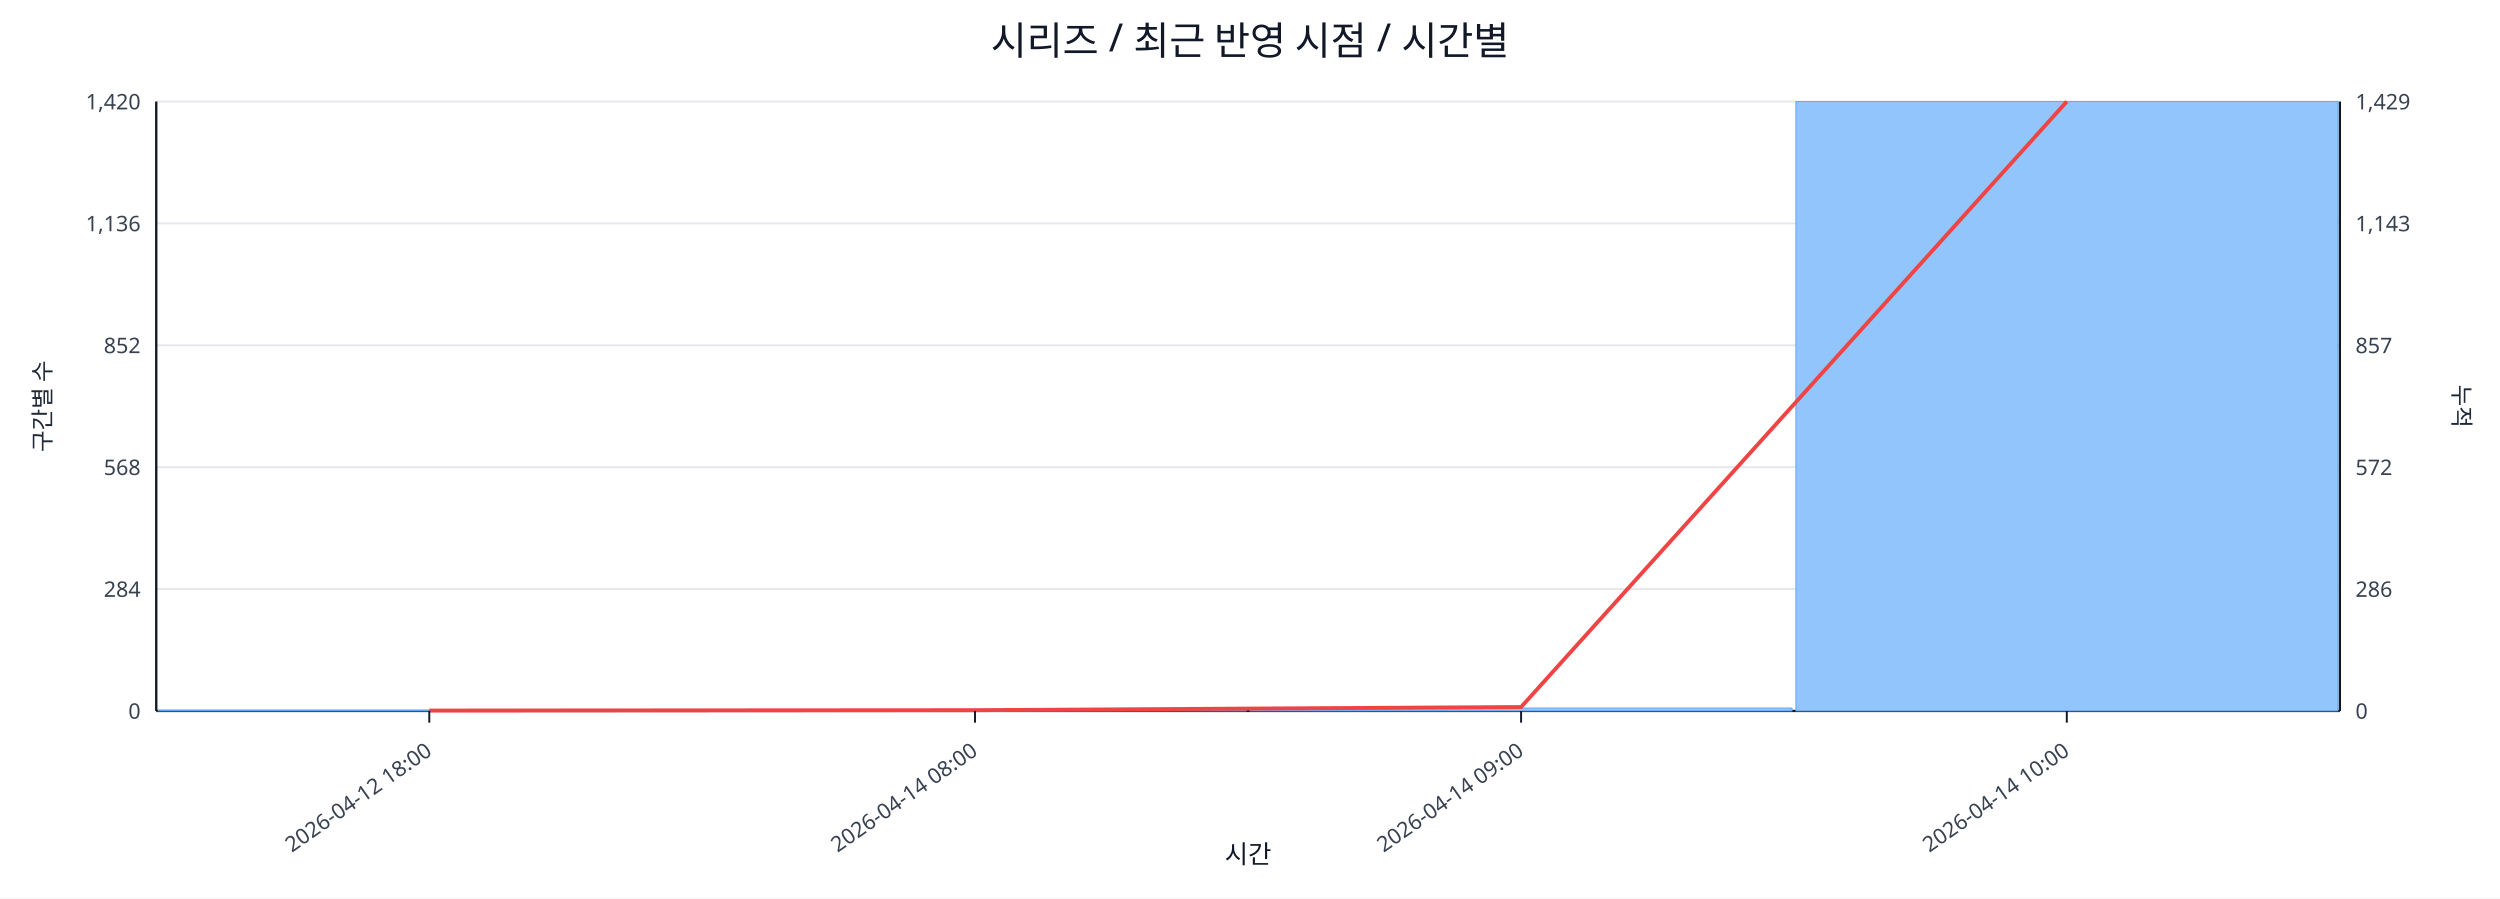
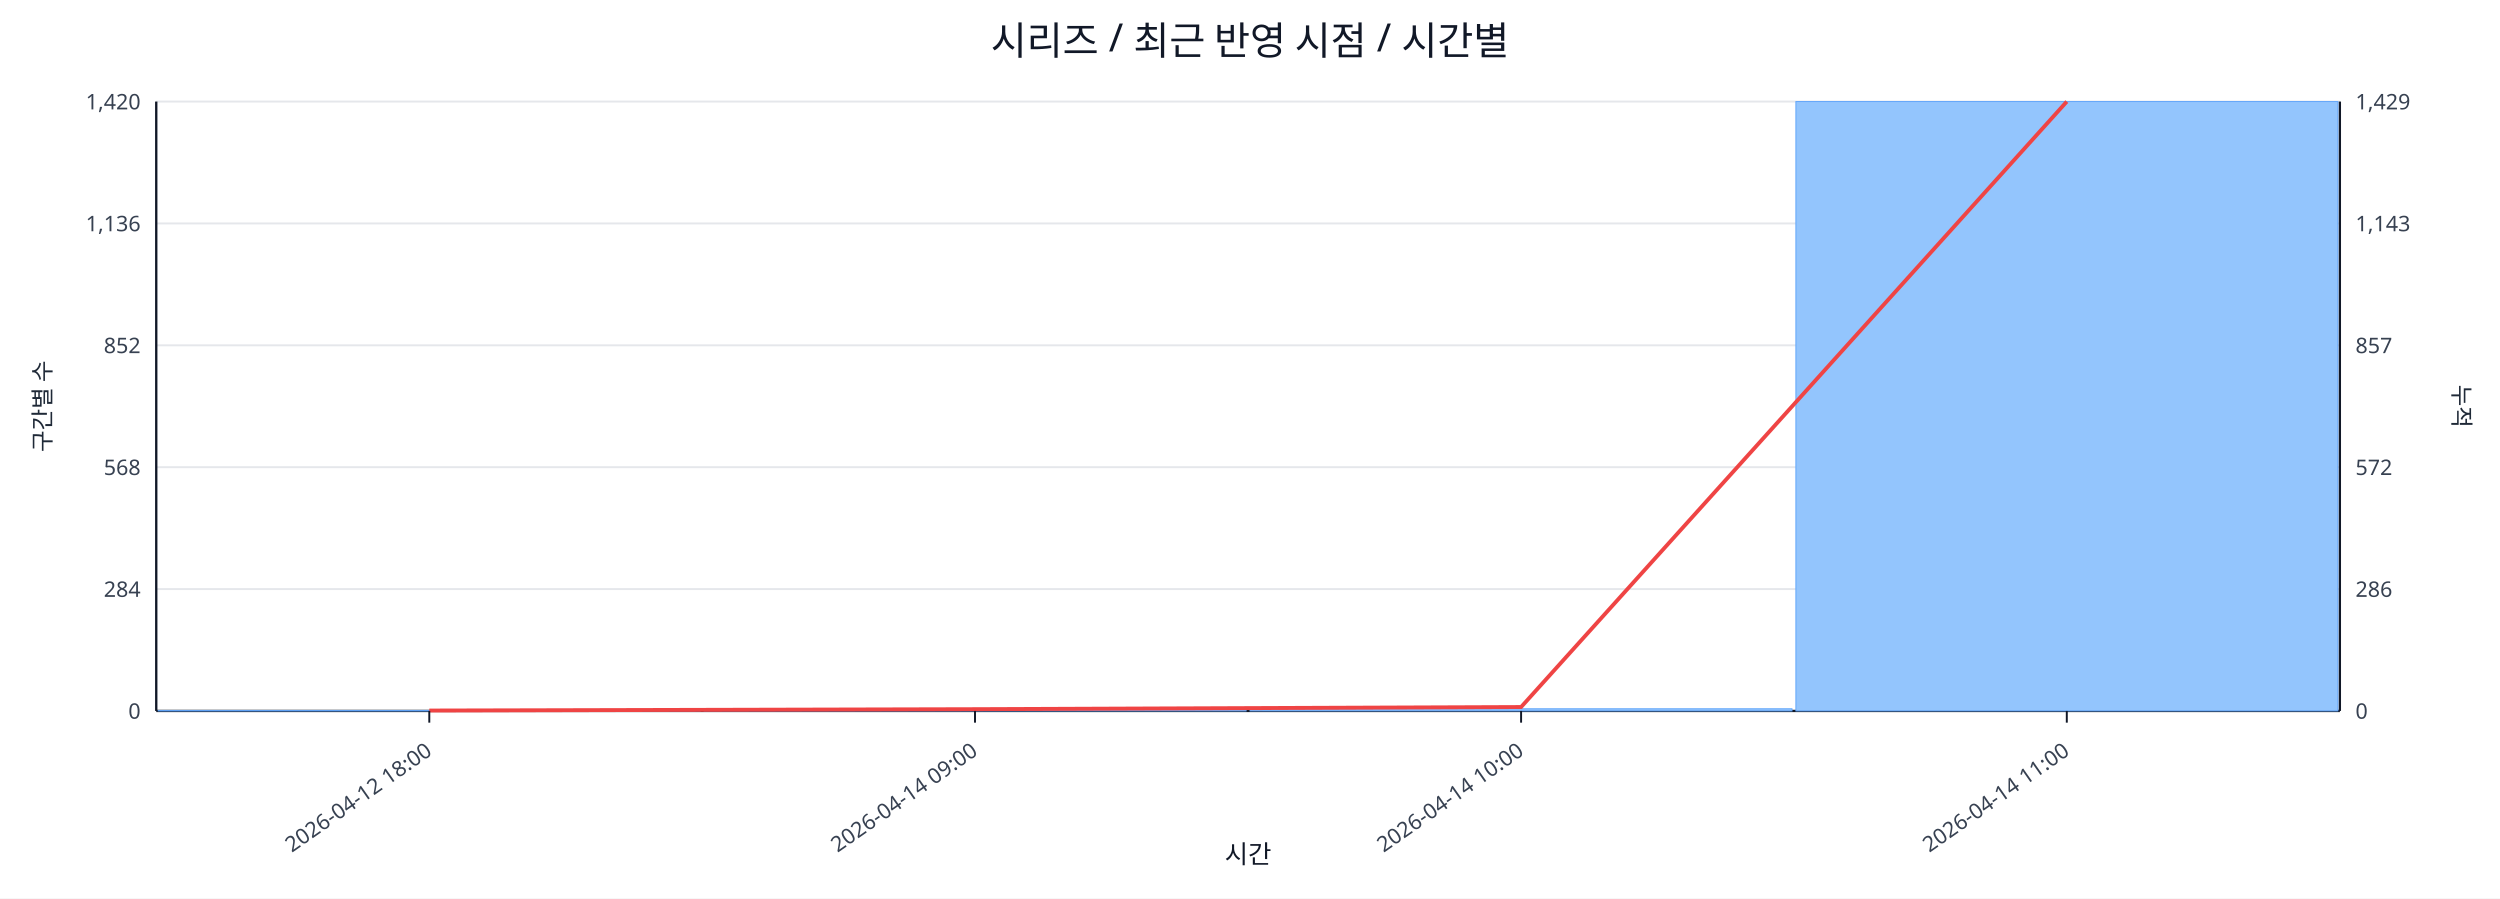
<svg xmlns="http://www.w3.org/2000/svg" width="1280" height="460" viewBox="0 0 1280 460">
  <rect x="0" y="0" width="100%" height="100%" fill="#ffffff" />
  <text x="640.0" y="28" font-size="20" text-anchor="middle" font-family="sans-serif" fill="#111827">시리즈 / 최근 반영 시점 / 시간별</text>
  <line x1="80.0" y1="52.0" x2="1198.0" y2="52.0" stroke="#e5e7eb" stroke-width="1" />
  <text x="72.0" y="56.0" font-size="11" text-anchor="end" font-family="sans-serif" fill="#374151">1,420</text>
  <text x="1206.0" y="56.0" font-size="11" text-anchor="start" font-family="sans-serif" fill="#374151">1,429</text>
  <line x1="80.0" y1="114.4" x2="1198.0" y2="114.4" stroke="#e5e7eb" stroke-width="1" />
  <text x="72.0" y="118.4" font-size="11" text-anchor="end" font-family="sans-serif" fill="#374151">1,136</text>
  <text x="1206.0" y="118.4" font-size="11" text-anchor="start" font-family="sans-serif" fill="#374151">1,143</text>
  <line x1="80.0" y1="176.8" x2="1198.0" y2="176.8" stroke="#e5e7eb" stroke-width="1" />
  <text x="72.0" y="180.8" font-size="11" text-anchor="end" font-family="sans-serif" fill="#374151">852</text>
  <text x="1206.0" y="180.8" font-size="11" text-anchor="start" font-family="sans-serif" fill="#374151">857</text>
  <line x1="80.0" y1="239.2" x2="1198.0" y2="239.2" stroke="#e5e7eb" stroke-width="1" />
  <text x="72.0" y="243.2" font-size="11" text-anchor="end" font-family="sans-serif" fill="#374151">568</text>
  <text x="1206.0" y="243.2" font-size="11" text-anchor="start" font-family="sans-serif" fill="#374151">572</text>
  <line x1="80.0" y1="301.6" x2="1198.0" y2="301.6" stroke="#e5e7eb" stroke-width="1" />
  <text x="72.0" y="305.6" font-size="11" text-anchor="end" font-family="sans-serif" fill="#374151">284</text>
  <text x="1206.0" y="305.6" font-size="11" text-anchor="start" font-family="sans-serif" fill="#374151">286</text>
  <line x1="80.0" y1="364.0" x2="1198.0" y2="364.0" stroke="#e5e7eb" stroke-width="1" />
  <text x="72.0" y="368.0" font-size="11" text-anchor="end" font-family="sans-serif" fill="#374151">0</text>
  <text x="1206.0" y="368.0" font-size="11" text-anchor="start" font-family="sans-serif" fill="#374151">0</text>
  <line x1="80.0" y1="364.0" x2="1198.0" y2="364.0" stroke="#111827" stroke-width="1.2" />
  <line x1="80.0" y1="52.0" x2="80.0" y2="364.0" stroke="#111827" stroke-width="1.2" />
  <line x1="1198.0" y1="52.0" x2="1198.0" y2="364.0" stroke="#111827" stroke-width="1.2" />
  <rect x="81.0" y="363.8" width="277.5" height="0.2" fill="#93c5fd" stroke="#60a5fa" stroke-width="0.5" />
-   <rect x="360.5" y="363.8" width="277.5" height="0.2" fill="#93c5fd" stroke="#60a5fa" stroke-width="0.5" />
-   <rect x="640.0" y="362.5" width="277.5" height="1.5" fill="#93c5fd" stroke="#60a5fa" stroke-width="0.5" />
+   <rect x="360.5" y="363.3" width="277.5" height="0.7" fill="#93c5fd" stroke="#60a5fa" stroke-width="0.5" />
+   <rect x="640.0" y="362.9" width="277.5" height="1.1" fill="#93c5fd" stroke="#60a5fa" stroke-width="0.5" />
  <rect x="919.5" y="52.0" width="277.5" height="312.0" fill="#93c5fd" stroke="#60a5fa" stroke-width="0.5" />
-   <polyline fill="none" stroke="#ef4444" stroke-width="2" points="219.8,363.8 499.2,363.6 778.8,362.0 1058.2,52.0" />
+   <polyline fill="none" stroke="#ef4444" stroke-width="2" points="219.8,363.8 499.2,363.1 778.8,362.0 1058.2,52.0" />
  <line x1="219.8" y1="364.0" x2="219.8" y2="370.0" stroke="#111827" stroke-width="1" />
  <text x="221.8" y="386.0" font-size="11" text-anchor="end" transform="rotate(-35 221.8 386.0)" font-family="sans-serif" fill="#374151">2026-04-12 18:00</text>
  <line x1="499.2" y1="364.0" x2="499.2" y2="370.0" stroke="#111827" stroke-width="1" />
-   <text x="501.2" y="386.0" font-size="11" text-anchor="end" transform="rotate(-35 501.2 386.0)" font-family="sans-serif" fill="#374151">2026-04-14 08:00</text>
+   <text x="501.2" y="386.0" font-size="11" text-anchor="end" transform="rotate(-35 501.2 386.0)" font-family="sans-serif" fill="#374151">2026-04-14 09:00</text>
  <line x1="778.8" y1="364.0" x2="778.8" y2="370.0" stroke="#111827" stroke-width="1" />
-   <text x="780.8" y="386.0" font-size="11" text-anchor="end" transform="rotate(-35 780.8 386.0)" font-family="sans-serif" fill="#374151">2026-04-14 09:00</text>
+   <text x="780.8" y="386.0" font-size="11" text-anchor="end" transform="rotate(-35 780.8 386.0)" font-family="sans-serif" fill="#374151">2026-04-14 10:00</text>
  <line x1="1058.2" y1="364.0" x2="1058.2" y2="370.0" stroke="#111827" stroke-width="1" />
-   <text x="1060.2" y="386.0" font-size="11" text-anchor="end" transform="rotate(-35 1060.2 386.0)" font-family="sans-serif" fill="#374151">2026-04-14 10:00</text>
+   <text x="1060.2" y="386.0" font-size="11" text-anchor="end" transform="rotate(-35 1060.2 386.0)" font-family="sans-serif" fill="#374151">2026-04-14 11:00</text>
  <text x="26" y="208.0" font-size="12" transform="rotate(-90 26 208.0)" text-anchor="middle" font-family="sans-serif" fill="#1f2937">구간별 수</text>
  <text x="1256.0" y="208.0" font-size="12" transform="rotate(90 1256.0 208.0)" text-anchor="middle" font-family="sans-serif" fill="#1f2937">누적</text>
  <text x="639.0" y="442.0" font-size="13" text-anchor="middle" font-family="sans-serif" fill="#111827">시간</text>
</svg>
